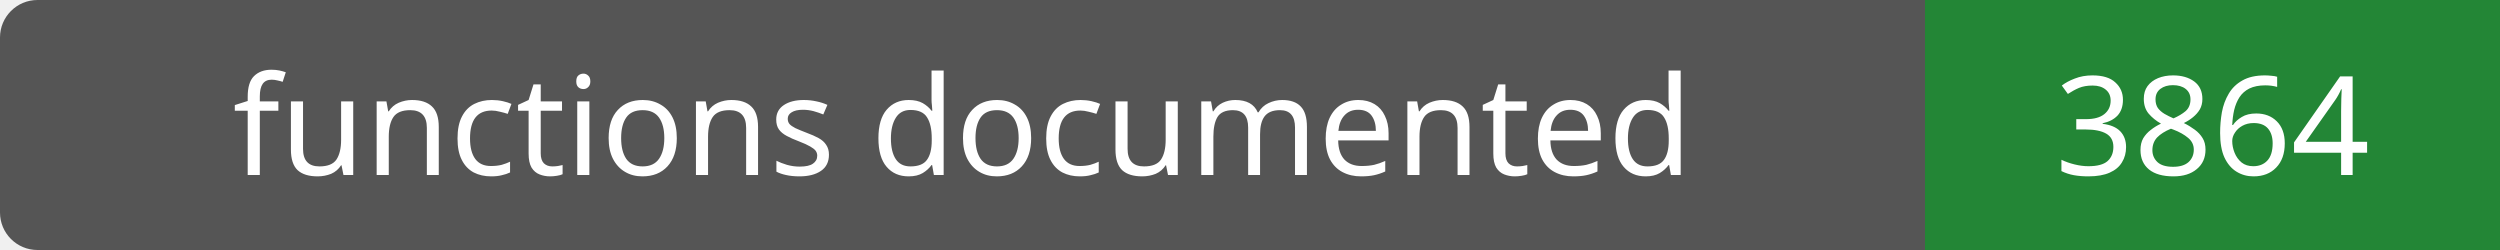
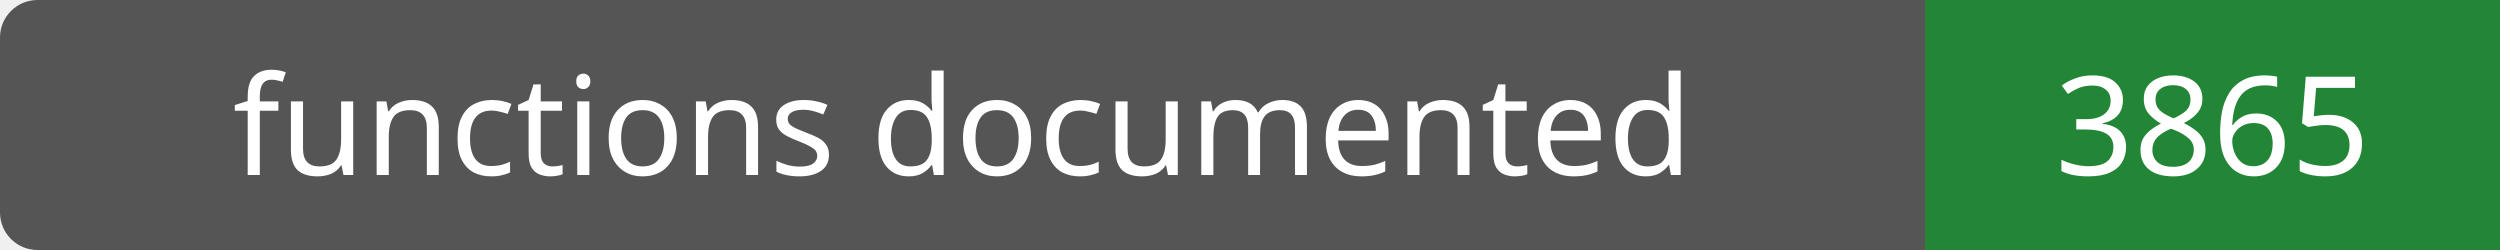
- <svg xmlns="http://www.w3.org/2000/svg" width="200" height="20" role="img" aria-label="functions documented: 3864">
+ <svg xmlns="http://www.w3.org/2000/svg" width="200" height="20" role="img" aria-label="functions documented: 3865">
  <rect width="200" height="20" rx="3" fill="#555" />
  <path fill="#238636" d="M154 0h46v20H154z" />
  <g fill="#fff" text-anchor="middle" font-family="Verdana,sans-serif" font-size="11">
    <text x="77.0" y="14">functions documented</text>
-     <text x="177.0" y="14">3864</text>
+     <text x="177.0" y="14">3865</text>
  </g>
</svg>
